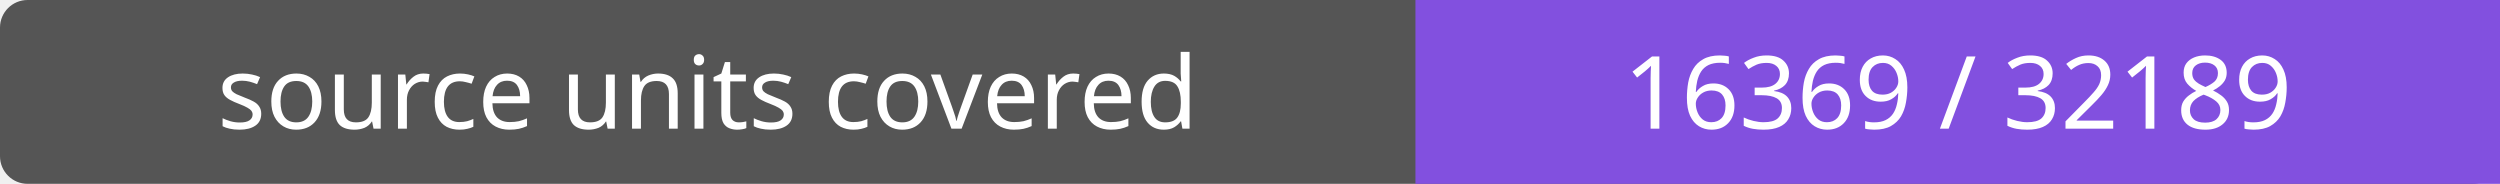
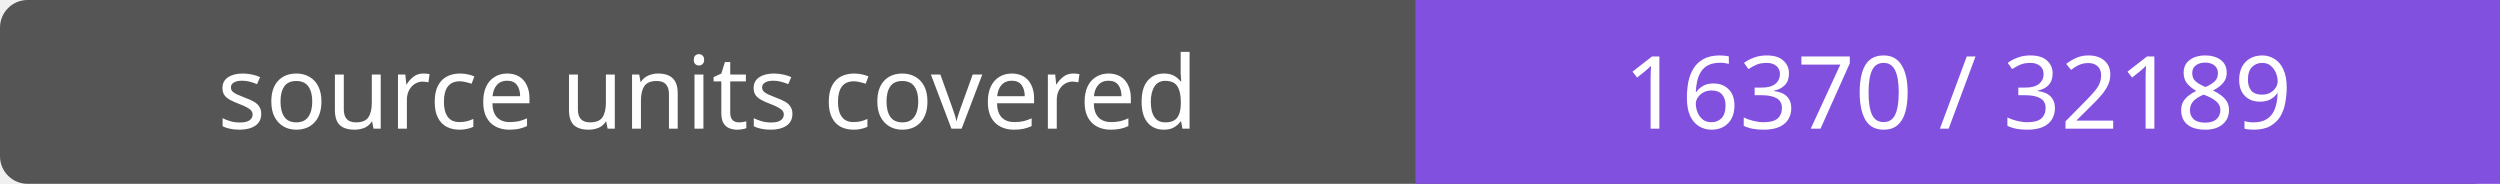
- <svg xmlns="http://www.w3.org/2000/svg" width="272" height="20" role="img" aria-label="source units covered: 16369 / 32189">
+ <svg xmlns="http://www.w3.org/2000/svg" width="272" height="20" role="img" aria-label="source units covered: 16370 / 32189">
  <rect width="272" height="20" rx="3" fill="#555" />
  <path fill="#8250df" d="M154 0h118v20H154z" />
  <g fill="#fff" text-anchor="middle" font-family="Verdana,sans-serif" font-size="11">
    <text x="77.0" y="14">source units covered</text>
-     <text x="213.0" y="14">16369 / 32189</text>
+     <text x="213.0" y="14">16370 / 32189</text>
  </g>
</svg>
